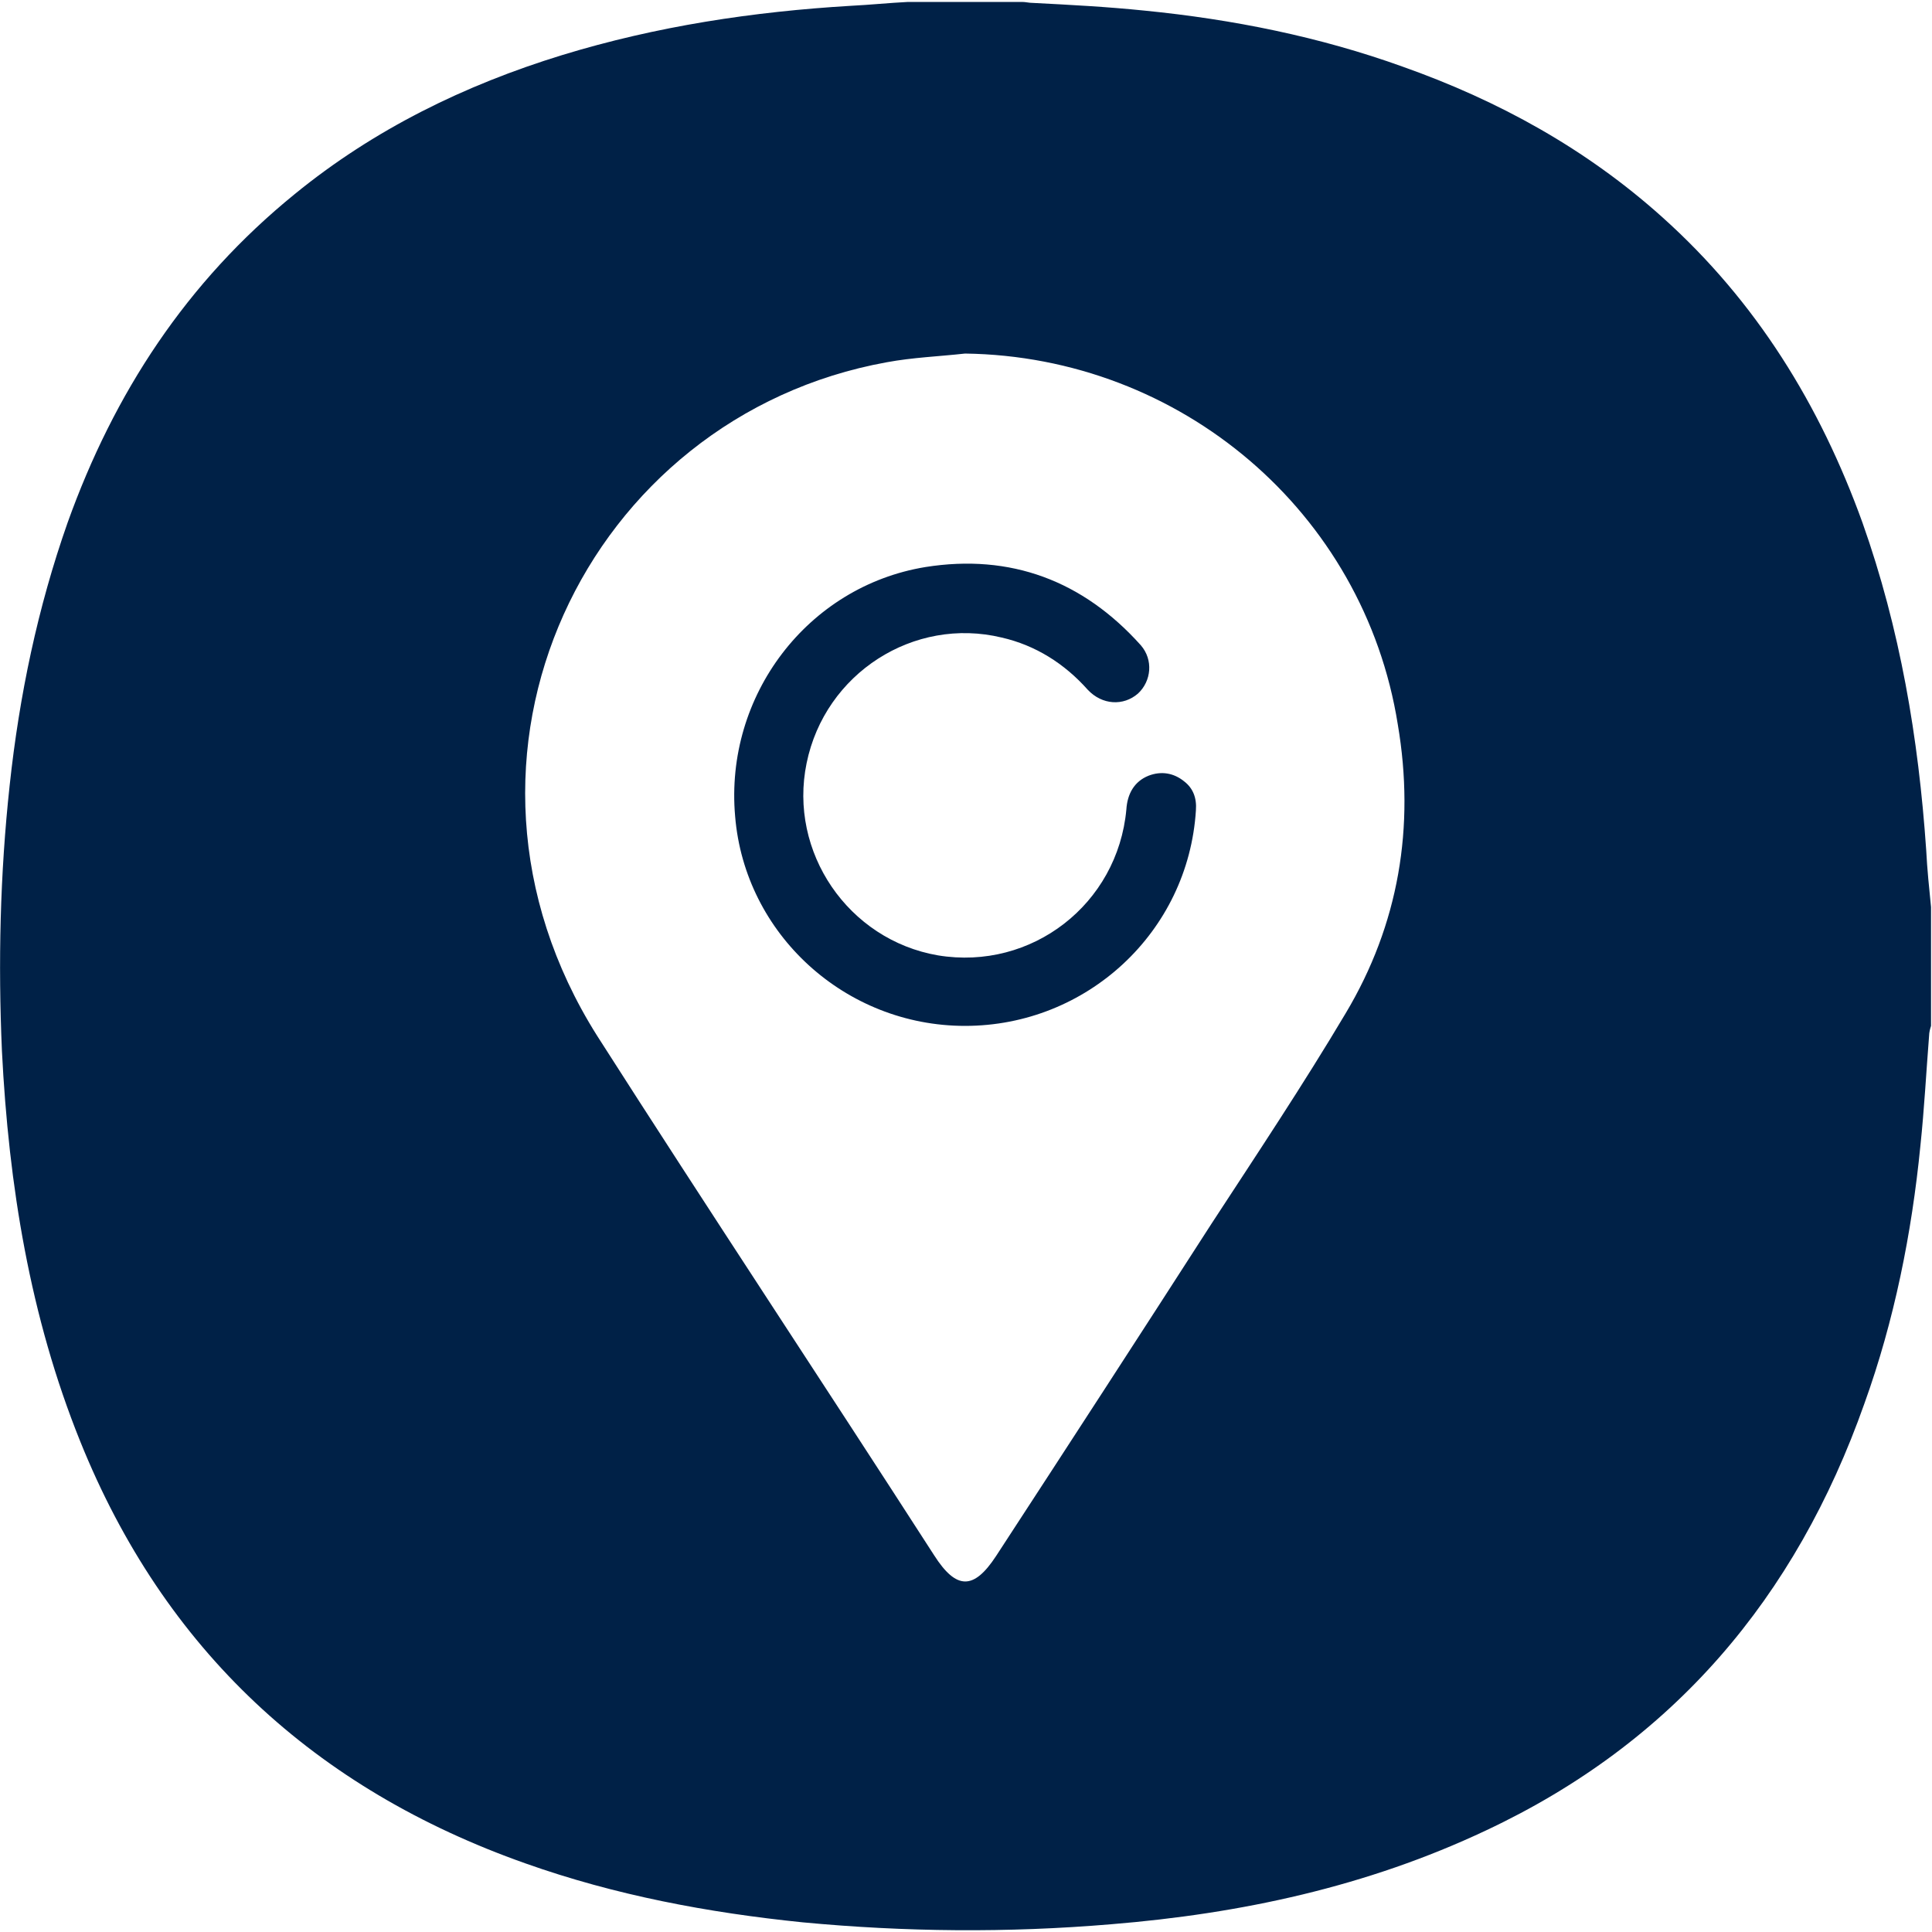
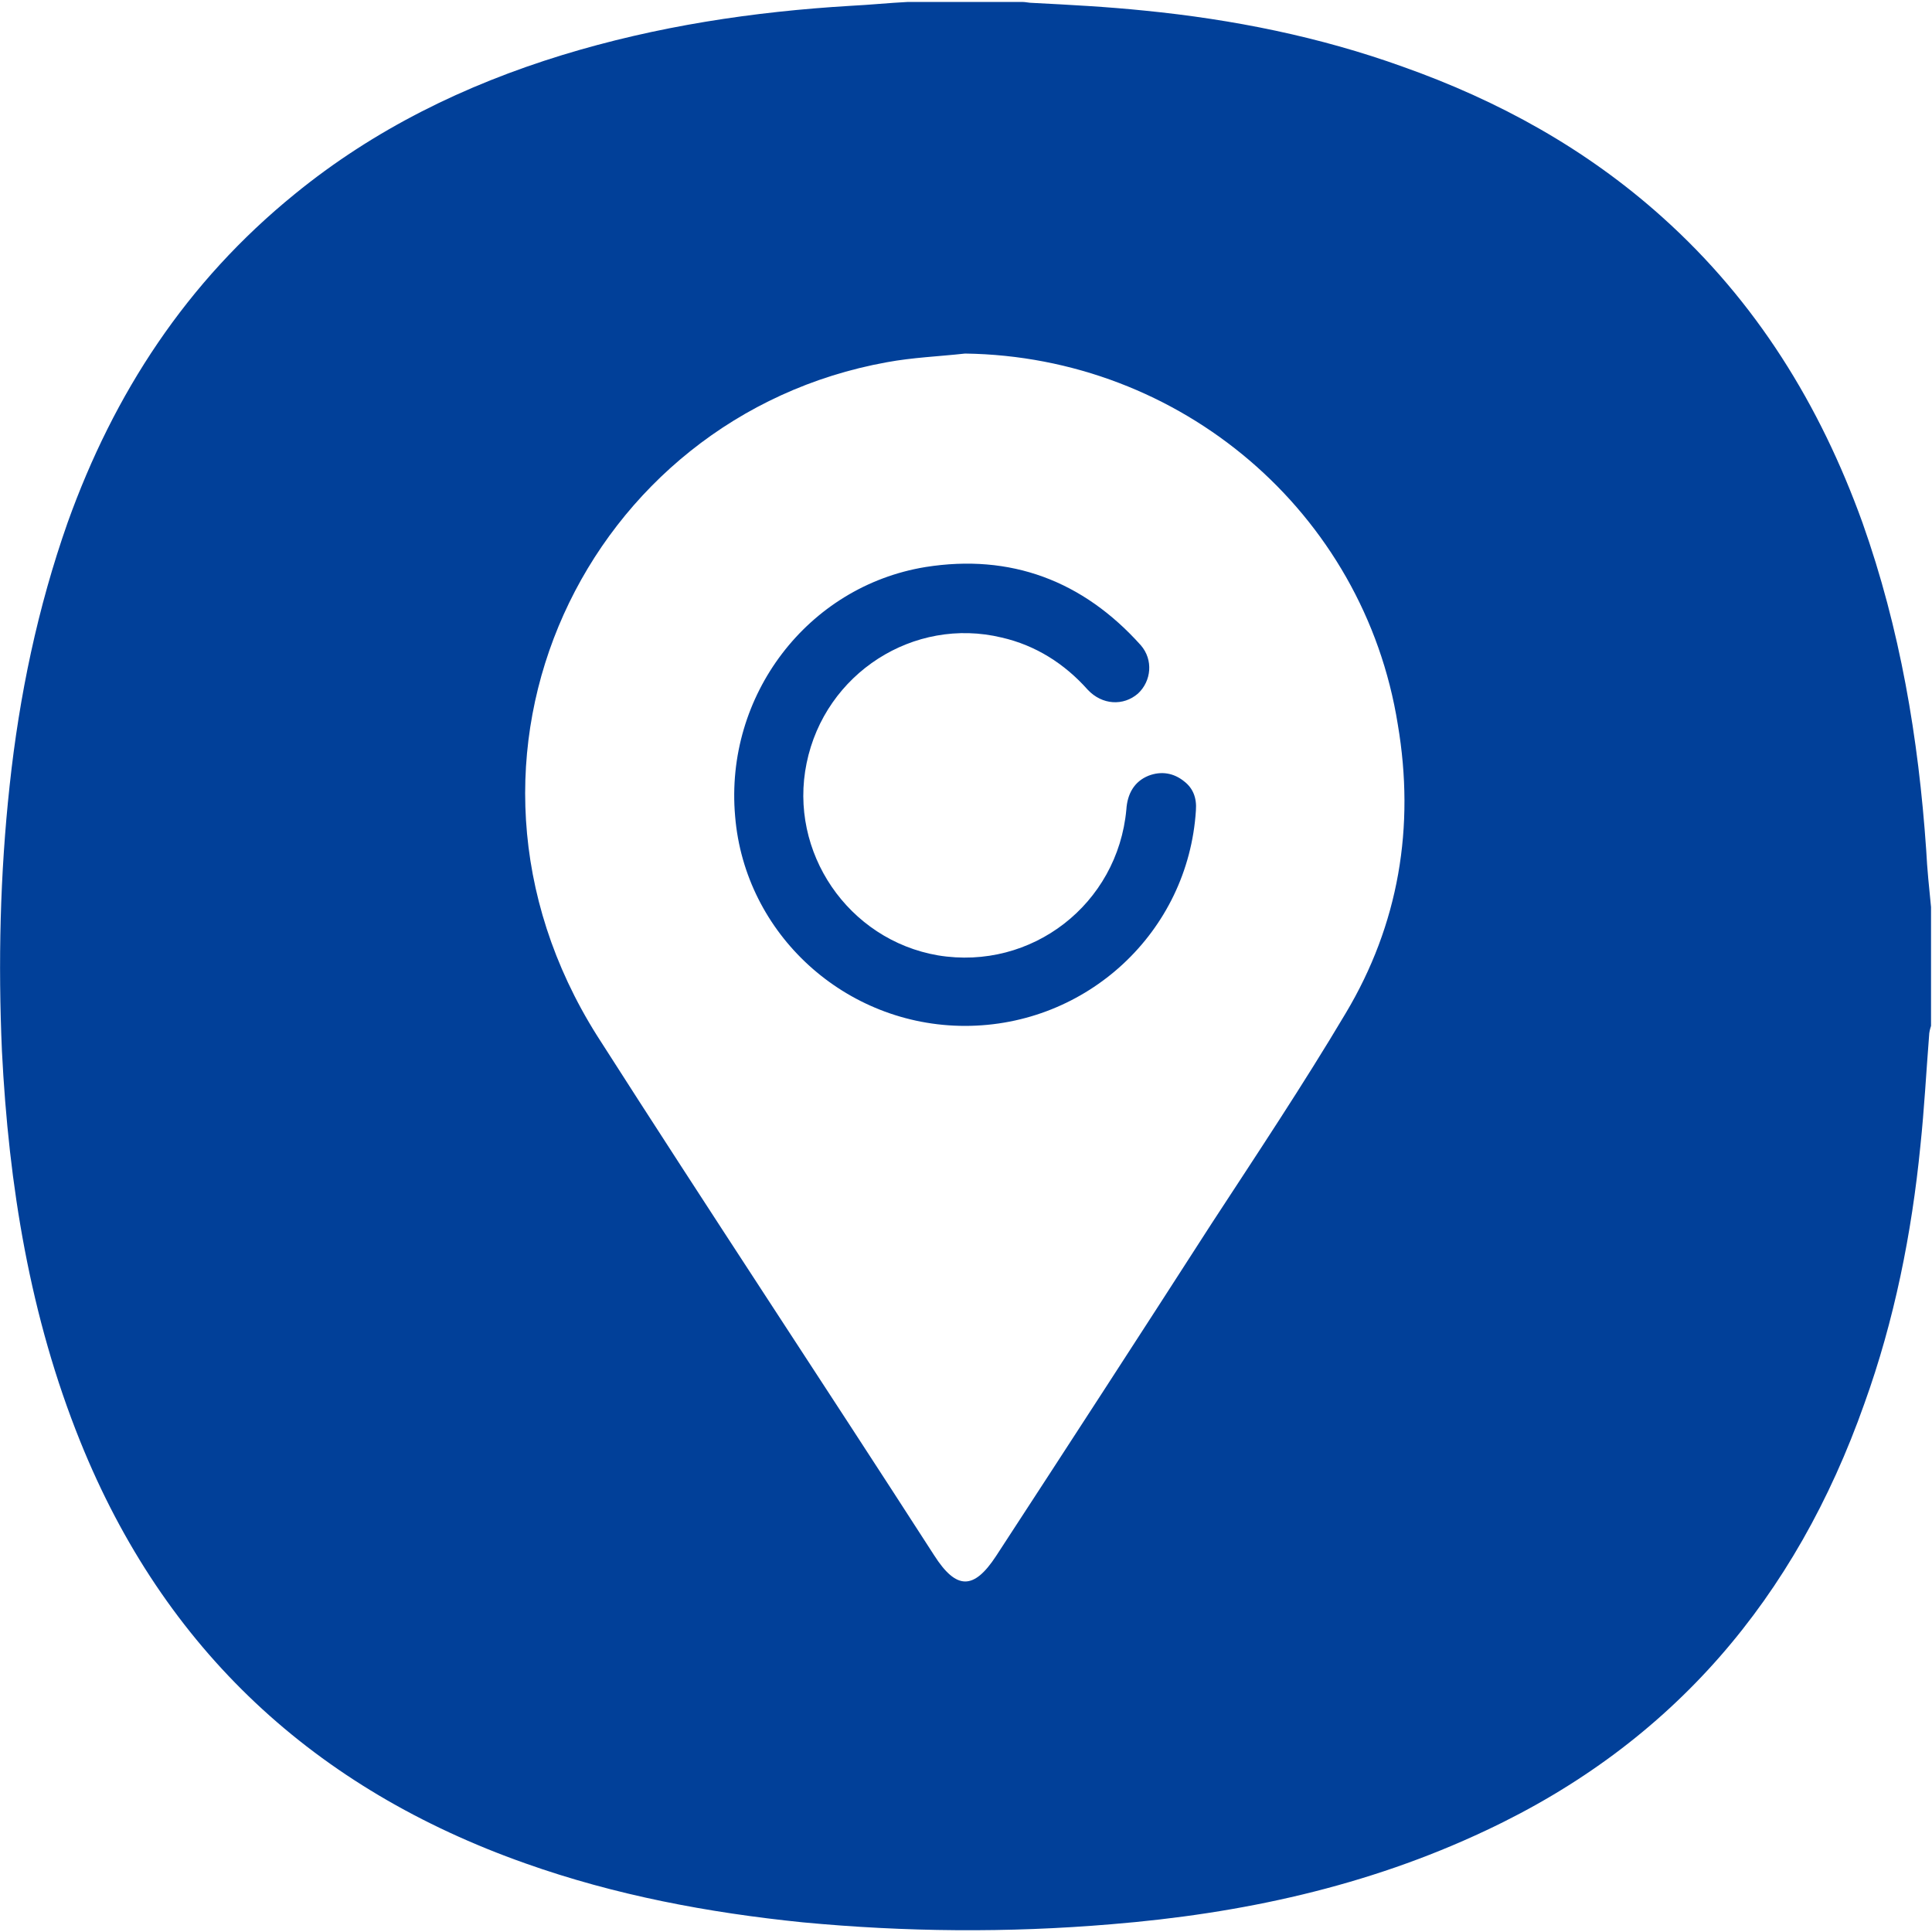
<svg xmlns="http://www.w3.org/2000/svg" version="1.1" id="图层_1" x="0px" y="0px" viewBox="0 0 200 200" style="enable-background:new 0 0 200 200;" xml:space="preserve">
  <style type="text/css">
- 	.st0{fill:#002147;}
+ 	.st0{fill:#014099;}
</style>
  <path class="st0" d="M199.4,88c-0.8-11.6-2.7-22.9-6.6-33.9c-4.4-12.2-11-22.9-20.7-31.6c-7.9-7.1-17-12.1-26.9-15.6  c-8.6-3.1-17.6-4.9-26.7-5.8c-3.9-0.4-7.7-0.6-11.6-0.8c-0.4,0-0.7-0.1-1.1-0.1H94c-2,0.1-3.9,0.3-5.9,0.4C78,1.2,68,2.7,58.2,5.7  c-10.1,3.1-19.5,7.7-27.7,14.4C19.3,29.2,11.8,40.7,7,54.1C3.9,62.9,2,72,1,81.3c-1,9.2-1.2,18.4-0.8,27.5  c0.7,13.9,2.9,27.5,8.1,40.4c8.7,21.6,24.3,36,46.1,43.7c9.3,3.3,18.9,5.1,28.7,6.1c10.6,1,21.2,1.1,31.9,0.2  c13.5-1.1,26.5-3.9,38.8-9.7c19.4-9.1,32.1-24.1,39.2-44.2c3.1-8.6,4.9-17.6,5.8-26.7c0.4-3.8,0.6-7.6,0.9-11.4c0-0.3,0.1-0.7,0.2-1  V93.9C199.7,91.9,199.5,90,199.4,88z M139.3,104.9c-4.4,7.4-9.2,14.6-13.9,21.8c-7.4,11.5-14.8,22.9-22.3,34.4  c-2.3,3.5-4.1,3.5-6.4-0.1c-11.6-18-23.4-35.8-34.9-53.8c-18.2-28.9-1-64.1,30-69.7c2.7-0.5,5.4-0.6,8.1-0.9  c22.3,0.3,41.3,16.4,44.8,38.4C146.5,85.6,144.8,95.7,139.3,104.9z M123.8,83.9c-0.8,12.6-11.3,22.3-23.9,22.3  c-12.4,0-22.8-9.5-23.8-21.7C75,72,83.6,60.7,95.8,58.7c8.8-1.4,16.3,1.4,22.3,8.1c1.3,1.5,1.1,3.7-0.3,5c-1.5,1.3-3.7,1.2-5.2-0.4  c-2.4-2.7-5.4-4.6-8.9-5.4c-9.1-2.2-18.3,3.7-20.2,13c-1.9,9.2,4.3,18.3,13.6,19.9c9.7,1.6,18.6-5.3,19.5-15.1  c0.1-1.6,0.8-2.9,2.3-3.5c1.3-0.5,2.6-0.3,3.7,0.6C123.5,81.6,123.9,82.6,123.8,83.9z" />
</svg>
